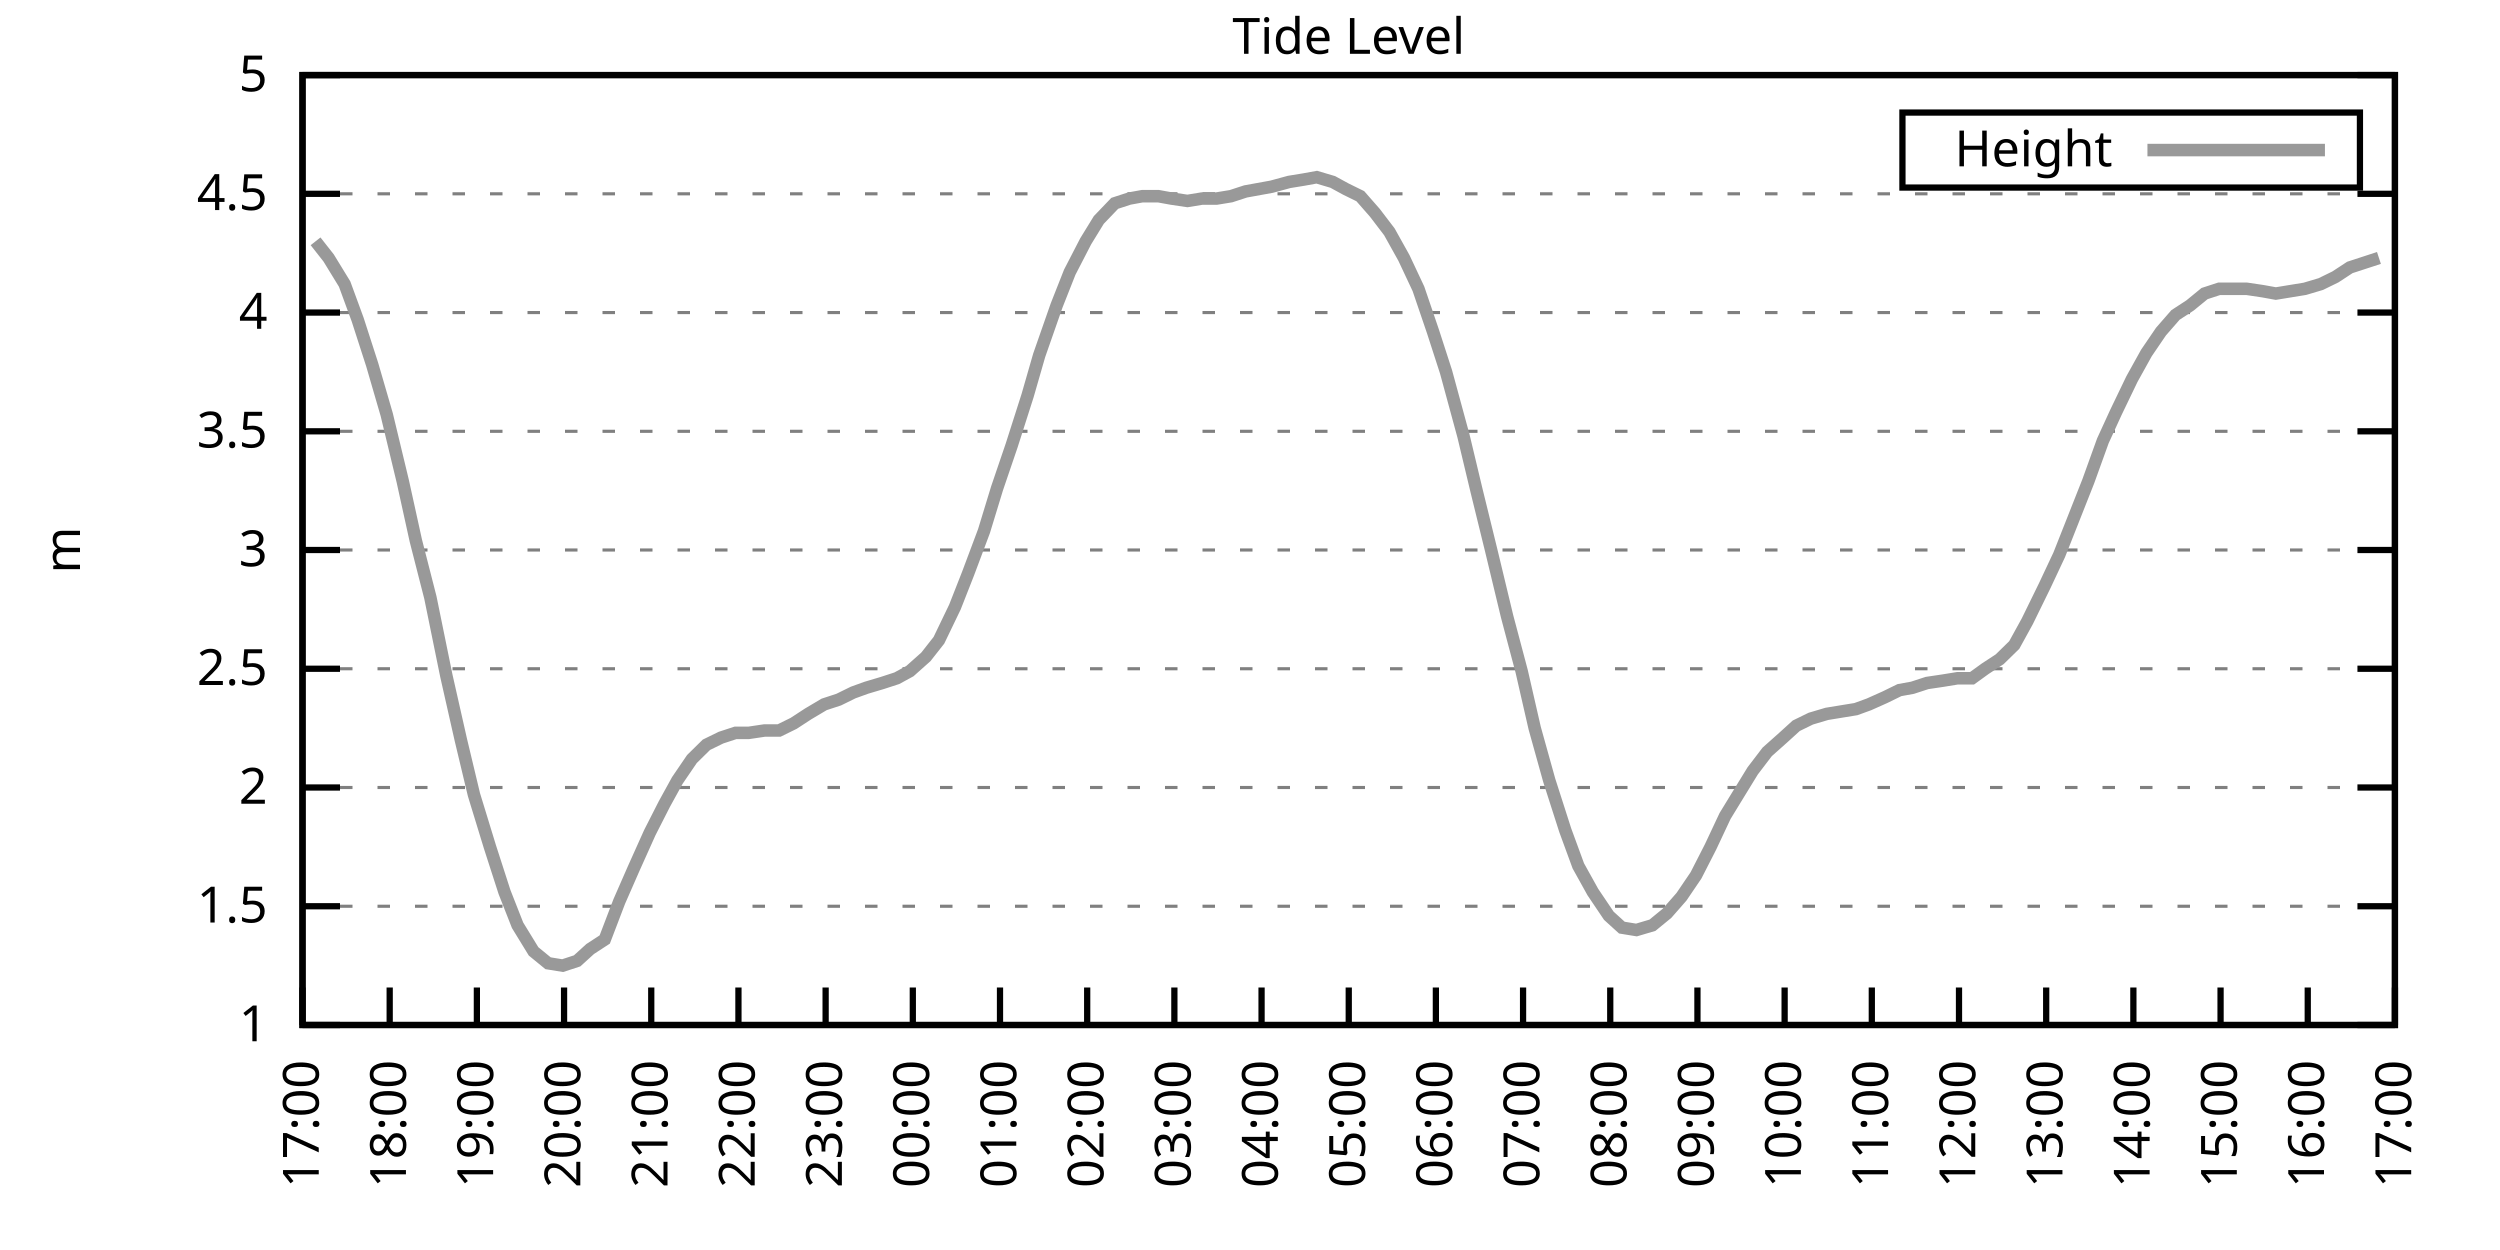
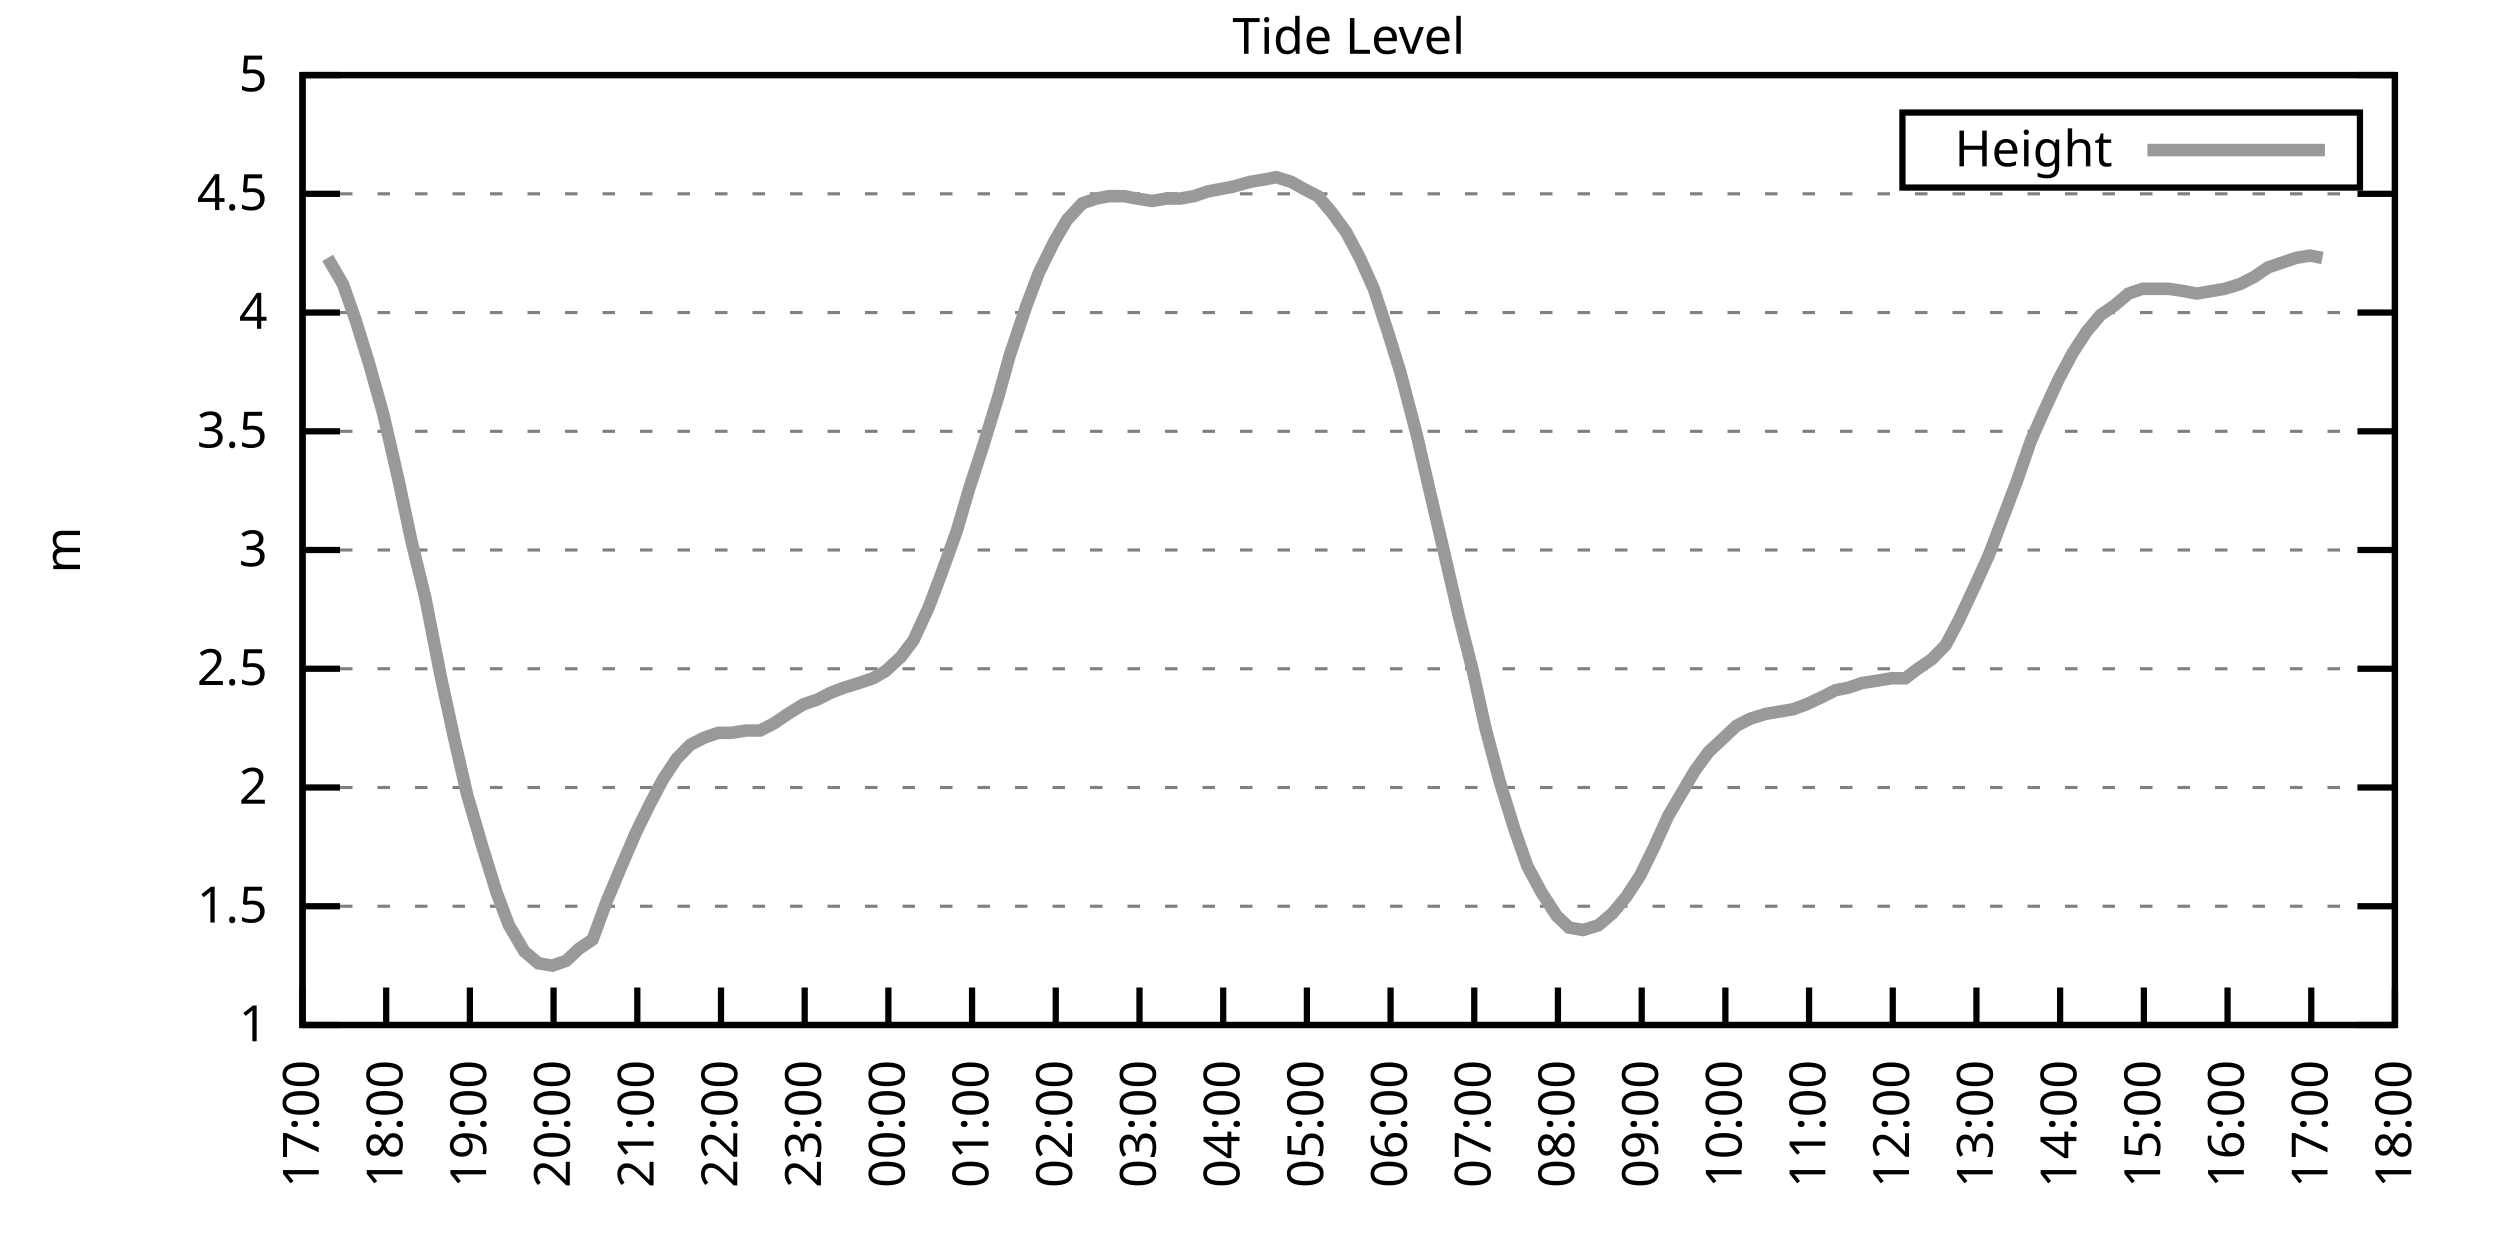
<svg xmlns="http://www.w3.org/2000/svg" xmlns:xlink="http://www.w3.org/1999/xlink" width="400" height="200" viewBox="0 0 400 200">
  <g id="gnuplot_canvas">
    <rect x="0" y="0" width="400" height="200" fill="none" />
    <defs>
      <circle id="gpDot" r="0.5" stroke-width="0.5" stroke="currentColor" />
      <path id="gpPt0" stroke-width="0.333" stroke="currentColor" d="M-1,0 h2 M0,-1 v2" />
      <path id="gpPt1" stroke-width="0.333" stroke="currentColor" d="M-1,-1 L1,1 M1,-1 L-1,1" />
      <path id="gpPt2" stroke-width="0.333" stroke="currentColor" d="M-1,0 L1,0 M0,-1 L0,1 M-1,-1 L1,1 M-1,1 L1,-1" />
      <rect id="gpPt3" stroke-width="0.333" stroke="currentColor" x="-1" y="-1" width="2" height="2" />
      <rect id="gpPt4" stroke-width="0.333" stroke="currentColor" fill="currentColor" x="-1" y="-1" width="2" height="2" />
      <circle id="gpPt5" stroke-width="0.333" stroke="currentColor" cx="0" cy="0" r="1" />
      <use xlink:href="#gpPt5" id="gpPt6" fill="currentColor" stroke="none" />
      <path id="gpPt7" stroke-width="0.333" stroke="currentColor" d="M0,-1.33 L-1.33,0.67 L1.33,0.67 z" />
      <use xlink:href="#gpPt7" id="gpPt8" fill="currentColor" stroke="none" />
      <use xlink:href="#gpPt7" id="gpPt9" stroke="currentColor" transform="rotate(180)" />
      <use xlink:href="#gpPt9" id="gpPt10" fill="currentColor" stroke="none" />
      <use xlink:href="#gpPt3" id="gpPt11" stroke="currentColor" transform="rotate(45)" />
      <use xlink:href="#gpPt11" id="gpPt12" fill="currentColor" stroke="none" />
      <path id="gpPt13" stroke-width="0.333" stroke="currentColor" d="M0,1.330 L1.265,0.411 L0.782,-1.067 L-0.782,-1.076 L-1.265,0.411 z" />
      <use xlink:href="#gpPt13" id="gpPt14" fill="currentColor" stroke="none" />
      <filter id="textbox" filterUnits="objectBoundingBox" x="0" y="0" height="1" width="1">
        <feFlood flood-color="white" flood-opacity="1" result="bgnd" />
        <feComposite in="SourceGraphic" in2="bgnd" operator="atop" />
      </filter>
      <filter id="greybox" filterUnits="objectBoundingBox" x="0" y="0" height="1" width="1">
        <feFlood flood-color="lightgrey" flood-opacity="1" result="grey" />
        <feComposite in="SourceGraphic" in2="grey" operator="atop" />
      </filter>
    </defs>
    <g fill="none" color="white" stroke="currentColor" stroke-width="1.00" stroke-linecap="butt" stroke-linejoin="miter">
</g>
    <g fill="none" color="black" stroke="currentColor" stroke-width="1.00" stroke-linecap="butt" stroke-linejoin="miter">
      <g stroke="none" shape-rendering="crispEdges">
        <polygon fill="rgb(255, 255, 255)" points="48.40,164.00 383.18,164.00 383.18,12.02 48.40,12.02 " />
      </g>
    </g>
    <g fill="none" color="black" stroke="currentColor" stroke-width="1.00" stroke-linecap="butt" stroke-linejoin="miter">
</g>
    <g fill="none" color="black" stroke="black" stroke-width="0.50" stroke-linecap="butt" stroke-linejoin="miter">
</g>
    <g fill="none" color="gray" stroke="currentColor" stroke-width="0.50" stroke-linecap="butt" stroke-linejoin="miter">
      <path stroke="gray" stroke-dasharray="2,4" class="gridline" d="M48.40,164.00 L383.19,164.00  " />
    </g>
    <g fill="none" color="gray" stroke="gray" stroke-width="1.00" stroke-linecap="butt" stroke-linejoin="miter">
</g>
    <g fill="none" color="black" stroke="currentColor" stroke-width="1.00" stroke-linecap="butt" stroke-linejoin="miter">
      <path stroke="black" d="M48.40,164.00 L54.40,164.00 M383.19,164.00 L377.19,164.00  " />
      <g transform="translate(42.80,166.60)" stroke="none" fill="black" font-family="Sans" font-size="8.00" text-anchor="end">
        <text>
          <tspan font-family="Sans"> 1</tspan>
        </text>
      </g>
    </g>
    <g fill="none" color="black" stroke="currentColor" stroke-width="1.00" stroke-linecap="butt" stroke-linejoin="miter">
</g>
    <g fill="none" color="black" stroke="black" stroke-width="0.50" stroke-linecap="butt" stroke-linejoin="miter">
</g>
    <g fill="none" color="gray" stroke="currentColor" stroke-width="0.50" stroke-linecap="butt" stroke-linejoin="miter">
      <path stroke="gray" stroke-dasharray="2,4" class="gridline" d="M48.40,145.00 L383.19,145.00  " />
    </g>
    <g fill="none" color="gray" stroke="gray" stroke-width="1.00" stroke-linecap="butt" stroke-linejoin="miter">
</g>
    <g fill="none" color="black" stroke="currentColor" stroke-width="1.00" stroke-linecap="butt" stroke-linejoin="miter">
      <path stroke="black" d="M48.40,145.00 L54.40,145.00 M383.19,145.00 L377.19,145.00  " />
      <g transform="translate(42.80,147.60)" stroke="none" fill="black" font-family="Sans" font-size="8.00" text-anchor="end">
        <text>
          <tspan font-family="Sans"> 1.5</tspan>
        </text>
      </g>
    </g>
    <g fill="none" color="black" stroke="currentColor" stroke-width="1.00" stroke-linecap="butt" stroke-linejoin="miter">
</g>
    <g fill="none" color="black" stroke="black" stroke-width="0.50" stroke-linecap="butt" stroke-linejoin="miter">
</g>
    <g fill="none" color="gray" stroke="currentColor" stroke-width="0.50" stroke-linecap="butt" stroke-linejoin="miter">
      <path stroke="gray" stroke-dasharray="2,4" class="gridline" d="M48.40,126.00 L383.19,126.00  " />
    </g>
    <g fill="none" color="gray" stroke="gray" stroke-width="1.00" stroke-linecap="butt" stroke-linejoin="miter">
</g>
    <g fill="none" color="black" stroke="currentColor" stroke-width="1.00" stroke-linecap="butt" stroke-linejoin="miter">
      <path stroke="black" d="M48.40,126.00 L54.40,126.00 M383.19,126.00 L377.19,126.00  " />
      <g transform="translate(42.80,128.60)" stroke="none" fill="black" font-family="Sans" font-size="8.00" text-anchor="end">
        <text>
          <tspan font-family="Sans"> 2</tspan>
        </text>
      </g>
    </g>
    <g fill="none" color="black" stroke="currentColor" stroke-width="1.00" stroke-linecap="butt" stroke-linejoin="miter">
</g>
    <g fill="none" color="black" stroke="black" stroke-width="0.50" stroke-linecap="butt" stroke-linejoin="miter">
</g>
    <g fill="none" color="gray" stroke="currentColor" stroke-width="0.50" stroke-linecap="butt" stroke-linejoin="miter">
      <path stroke="gray" stroke-dasharray="2,4" class="gridline" d="M48.40,107.00 L383.19,107.00  " />
    </g>
    <g fill="none" color="gray" stroke="gray" stroke-width="1.00" stroke-linecap="butt" stroke-linejoin="miter">
</g>
    <g fill="none" color="black" stroke="currentColor" stroke-width="1.00" stroke-linecap="butt" stroke-linejoin="miter">
      <path stroke="black" d="M48.40,107.00 L54.40,107.00 M383.19,107.00 L377.19,107.00  " />
      <g transform="translate(42.80,109.60)" stroke="none" fill="black" font-family="Sans" font-size="8.00" text-anchor="end">
        <text>
          <tspan font-family="Sans"> 2.5</tspan>
        </text>
      </g>
    </g>
    <g fill="none" color="black" stroke="currentColor" stroke-width="1.00" stroke-linecap="butt" stroke-linejoin="miter">
</g>
    <g fill="none" color="black" stroke="black" stroke-width="0.50" stroke-linecap="butt" stroke-linejoin="miter">
</g>
    <g fill="none" color="gray" stroke="currentColor" stroke-width="0.50" stroke-linecap="butt" stroke-linejoin="miter">
      <path stroke="gray" stroke-dasharray="2,4" class="gridline" d="M48.40,88.00 L383.19,88.00  " />
    </g>
    <g fill="none" color="gray" stroke="gray" stroke-width="1.00" stroke-linecap="butt" stroke-linejoin="miter">
</g>
    <g fill="none" color="black" stroke="currentColor" stroke-width="1.00" stroke-linecap="butt" stroke-linejoin="miter">
      <path stroke="black" d="M48.40,88.00 L54.40,88.00 M383.19,88.00 L377.19,88.00  " />
      <g transform="translate(42.80,90.60)" stroke="none" fill="black" font-family="Sans" font-size="8.00" text-anchor="end">
        <text>
          <tspan font-family="Sans"> 3</tspan>
        </text>
      </g>
    </g>
    <g fill="none" color="black" stroke="currentColor" stroke-width="1.00" stroke-linecap="butt" stroke-linejoin="miter">
</g>
    <g fill="none" color="black" stroke="black" stroke-width="0.50" stroke-linecap="butt" stroke-linejoin="miter">
</g>
    <g fill="none" color="gray" stroke="currentColor" stroke-width="0.50" stroke-linecap="butt" stroke-linejoin="miter">
      <path stroke="gray" stroke-dasharray="2,4" class="gridline" d="M48.40,69.01 L383.19,69.01  " />
    </g>
    <g fill="none" color="gray" stroke="gray" stroke-width="1.00" stroke-linecap="butt" stroke-linejoin="miter">
</g>
    <g fill="none" color="black" stroke="currentColor" stroke-width="1.00" stroke-linecap="butt" stroke-linejoin="miter">
      <path stroke="black" d="M48.40,69.01 L54.40,69.01 M383.19,69.01 L377.19,69.01  " />
      <g transform="translate(42.80,71.61)" stroke="none" fill="black" font-family="Sans" font-size="8.00" text-anchor="end">
        <text>
          <tspan font-family="Sans"> 3.5</tspan>
        </text>
      </g>
    </g>
    <g fill="none" color="black" stroke="currentColor" stroke-width="1.00" stroke-linecap="butt" stroke-linejoin="miter">
</g>
    <g fill="none" color="black" stroke="black" stroke-width="0.50" stroke-linecap="butt" stroke-linejoin="miter">
</g>
    <g fill="none" color="gray" stroke="currentColor" stroke-width="0.50" stroke-linecap="butt" stroke-linejoin="miter">
      <path stroke="gray" stroke-dasharray="2,4" class="gridline" d="M48.40,50.01 L383.19,50.01  " />
    </g>
    <g fill="none" color="gray" stroke="gray" stroke-width="1.00" stroke-linecap="butt" stroke-linejoin="miter">
</g>
    <g fill="none" color="black" stroke="currentColor" stroke-width="1.00" stroke-linecap="butt" stroke-linejoin="miter">
      <path stroke="black" d="M48.40,50.01 L54.40,50.01 M383.19,50.01 L377.19,50.01  " />
      <g transform="translate(42.80,52.61)" stroke="none" fill="black" font-family="Sans" font-size="8.00" text-anchor="end">
        <text>
          <tspan font-family="Sans"> 4</tspan>
        </text>
      </g>
    </g>
    <g fill="none" color="black" stroke="currentColor" stroke-width="1.00" stroke-linecap="butt" stroke-linejoin="miter">
</g>
    <g fill="none" color="black" stroke="black" stroke-width="0.50" stroke-linecap="butt" stroke-linejoin="miter">
</g>
    <g fill="none" color="gray" stroke="currentColor" stroke-width="0.50" stroke-linecap="butt" stroke-linejoin="miter">
      <path stroke="gray" stroke-dasharray="2,4" class="gridline" d="M48.40,31.01 L383.19,31.01  " />
    </g>
    <g fill="none" color="gray" stroke="gray" stroke-width="1.00" stroke-linecap="butt" stroke-linejoin="miter">
</g>
    <g fill="none" color="black" stroke="currentColor" stroke-width="1.00" stroke-linecap="butt" stroke-linejoin="miter">
      <path stroke="black" d="M48.40,31.01 L54.40,31.01 M383.19,31.01 L377.19,31.01  " />
      <g transform="translate(42.80,33.61)" stroke="none" fill="black" font-family="Sans" font-size="8.00" text-anchor="end">
        <text>
          <tspan font-family="Sans"> 4.5</tspan>
        </text>
      </g>
    </g>
    <g fill="none" color="black" stroke="currentColor" stroke-width="1.00" stroke-linecap="butt" stroke-linejoin="miter">
</g>
    <g fill="none" color="black" stroke="black" stroke-width="0.50" stroke-linecap="butt" stroke-linejoin="miter">
</g>
    <g fill="none" color="gray" stroke="currentColor" stroke-width="0.50" stroke-linecap="butt" stroke-linejoin="miter">
      <path stroke="gray" stroke-dasharray="2,4" class="gridline" d="M48.40,12.01 L383.19,12.01  " />
    </g>
    <g fill="none" color="gray" stroke="gray" stroke-width="1.00" stroke-linecap="butt" stroke-linejoin="miter">
</g>
    <g fill="none" color="black" stroke="currentColor" stroke-width="1.00" stroke-linecap="butt" stroke-linejoin="miter">
      <path stroke="black" d="M48.40,12.01 L54.40,12.01 M383.19,12.01 L377.19,12.01  " />
      <g transform="translate(42.80,14.61)" stroke="none" fill="black" font-family="Sans" font-size="8.00" text-anchor="end">
        <text>
          <tspan font-family="Sans"> 5</tspan>
        </text>
      </g>
    </g>
    <g fill="none" color="black" stroke="currentColor" stroke-width="1.00" stroke-linecap="butt" stroke-linejoin="miter">
      <path stroke="black" d="M48.40,164.00 L48.40,158.00  " />
      <g transform="translate(51.00,169.60) rotate(270.00)" stroke="none" fill="black" font-family="Sans" font-size="8.00" text-anchor="end">
        <text>
          <tspan font-family="Sans">17:00</tspan>
        </text>
      </g>
    </g>
    <g fill="none" color="black" stroke="currentColor" stroke-width="1.00" stroke-linecap="butt" stroke-linejoin="miter">
-       <path stroke="black" d="M62.35,164.00 L62.35,158.00  " />
-       <g transform="translate(64.95,169.60) rotate(270.00)" stroke="none" fill="black" font-family="Sans" font-size="8.00" text-anchor="end">
+       <path stroke="black" d="M61.79,164.00 L61.79,158.00  " />
+       <g transform="translate(64.39,169.60) rotate(270.00)" stroke="none" fill="black" font-family="Sans" font-size="8.00" text-anchor="end">
        <text>
          <tspan font-family="Sans">18:00</tspan>
        </text>
      </g>
    </g>
    <g fill="none" color="black" stroke="currentColor" stroke-width="1.00" stroke-linecap="butt" stroke-linejoin="miter">
-       <path stroke="black" d="M76.30,164.00 L76.30,158.00  " />
-       <g transform="translate(78.90,169.60) rotate(270.00)" stroke="none" fill="black" font-family="Sans" font-size="8.00" text-anchor="end">
+       <path stroke="black" d="M75.18,164.00 L75.18,158.00  " />
+       <g transform="translate(77.78,169.60) rotate(270.00)" stroke="none" fill="black" font-family="Sans" font-size="8.00" text-anchor="end">
        <text>
          <tspan font-family="Sans">19:00</tspan>
        </text>
      </g>
    </g>
    <g fill="none" color="black" stroke="currentColor" stroke-width="1.00" stroke-linecap="butt" stroke-linejoin="miter">
-       <path stroke="black" d="M90.25,164.00 L90.25,158.00  " />
-       <g transform="translate(92.85,169.60) rotate(270.00)" stroke="none" fill="black" font-family="Sans" font-size="8.00" text-anchor="end">
+       <path stroke="black" d="M88.57,164.00 L88.57,158.00  " />
+       <g transform="translate(91.17,169.60) rotate(270.00)" stroke="none" fill="black" font-family="Sans" font-size="8.00" text-anchor="end">
        <text>
          <tspan font-family="Sans">20:00</tspan>
        </text>
      </g>
    </g>
    <g fill="none" color="black" stroke="currentColor" stroke-width="1.00" stroke-linecap="butt" stroke-linejoin="miter">
-       <path stroke="black" d="M104.20,164.00 L104.20,158.00  " />
-       <g transform="translate(106.80,169.60) rotate(270.00)" stroke="none" fill="black" font-family="Sans" font-size="8.00" text-anchor="end">
+       <path stroke="black" d="M101.97,164.00 L101.97,158.00  " />
+       <g transform="translate(104.57,169.60) rotate(270.00)" stroke="none" fill="black" font-family="Sans" font-size="8.00" text-anchor="end">
        <text>
          <tspan font-family="Sans">21:00</tspan>
        </text>
      </g>
    </g>
    <g fill="none" color="black" stroke="currentColor" stroke-width="1.00" stroke-linecap="butt" stroke-linejoin="miter">
-       <path stroke="black" d="M118.15,164.00 L118.15,158.00  " />
-       <g transform="translate(120.75,169.60) rotate(270.00)" stroke="none" fill="black" font-family="Sans" font-size="8.00" text-anchor="end">
+       <path stroke="black" d="M115.36,164.00 L115.36,158.00  " />
+       <g transform="translate(117.96,169.60) rotate(270.00)" stroke="none" fill="black" font-family="Sans" font-size="8.00" text-anchor="end">
        <text>
          <tspan font-family="Sans">22:00</tspan>
        </text>
      </g>
    </g>
    <g fill="none" color="black" stroke="currentColor" stroke-width="1.00" stroke-linecap="butt" stroke-linejoin="miter">
-       <path stroke="black" d="M132.10,164.00 L132.10,158.00  " />
-       <g transform="translate(134.70,169.60) rotate(270.00)" stroke="none" fill="black" font-family="Sans" font-size="8.00" text-anchor="end">
+       <path stroke="black" d="M128.75,164.00 L128.75,158.00  " />
+       <g transform="translate(131.35,169.60) rotate(270.00)" stroke="none" fill="black" font-family="Sans" font-size="8.00" text-anchor="end">
        <text>
          <tspan font-family="Sans">23:00</tspan>
        </text>
      </g>
    </g>
    <g fill="none" color="black" stroke="currentColor" stroke-width="1.00" stroke-linecap="butt" stroke-linejoin="miter">
-       <path stroke="black" d="M146.05,164.00 L146.05,158.00  " />
-       <g transform="translate(148.65,169.60) rotate(270.00)" stroke="none" fill="black" font-family="Sans" font-size="8.00" text-anchor="end">
+       <path stroke="black" d="M142.14,164.00 L142.14,158.00  " />
+       <g transform="translate(144.74,169.60) rotate(270.00)" stroke="none" fill="black" font-family="Sans" font-size="8.00" text-anchor="end">
        <text>
          <tspan font-family="Sans">00:00</tspan>
        </text>
      </g>
    </g>
    <g fill="none" color="black" stroke="currentColor" stroke-width="1.00" stroke-linecap="butt" stroke-linejoin="miter">
-       <path stroke="black" d="M160.00,164.00 L160.00,158.00  " />
-       <g transform="translate(162.60,169.60) rotate(270.00)" stroke="none" fill="black" font-family="Sans" font-size="8.00" text-anchor="end">
+       <path stroke="black" d="M155.53,164.00 L155.53,158.00  " />
+       <g transform="translate(158.13,169.60) rotate(270.00)" stroke="none" fill="black" font-family="Sans" font-size="8.00" text-anchor="end">
        <text>
          <tspan font-family="Sans">01:00</tspan>
        </text>
      </g>
    </g>
    <g fill="none" color="black" stroke="currentColor" stroke-width="1.00" stroke-linecap="butt" stroke-linejoin="miter">
-       <path stroke="black" d="M173.95,164.00 L173.95,158.00  " />
-       <g transform="translate(176.55,169.60) rotate(270.00)" stroke="none" fill="black" font-family="Sans" font-size="8.00" text-anchor="end">
+       <path stroke="black" d="M168.92,164.00 L168.92,158.00  " />
+       <g transform="translate(171.52,169.60) rotate(270.00)" stroke="none" fill="black" font-family="Sans" font-size="8.00" text-anchor="end">
        <text>
          <tspan font-family="Sans">02:00</tspan>
        </text>
      </g>
    </g>
    <g fill="none" color="black" stroke="currentColor" stroke-width="1.00" stroke-linecap="butt" stroke-linejoin="miter">
-       <path stroke="black" d="M187.90,164.00 L187.90,158.00  " />
-       <g transform="translate(190.50,169.60) rotate(270.00)" stroke="none" fill="black" font-family="Sans" font-size="8.00" text-anchor="end">
+       <path stroke="black" d="M182.32,164.00 L182.32,158.00  " />
+       <g transform="translate(184.92,169.60) rotate(270.00)" stroke="none" fill="black" font-family="Sans" font-size="8.00" text-anchor="end">
        <text>
          <tspan font-family="Sans">03:00</tspan>
        </text>
      </g>
    </g>
    <g fill="none" color="black" stroke="currentColor" stroke-width="1.00" stroke-linecap="butt" stroke-linejoin="miter">
-       <path stroke="black" d="M201.85,164.00 L201.85,158.00  " />
-       <g transform="translate(204.45,169.60) rotate(270.00)" stroke="none" fill="black" font-family="Sans" font-size="8.00" text-anchor="end">
+       <path stroke="black" d="M195.71,164.00 L195.71,158.00  " />
+       <g transform="translate(198.31,169.60) rotate(270.00)" stroke="none" fill="black" font-family="Sans" font-size="8.00" text-anchor="end">
        <text>
          <tspan font-family="Sans">04:00</tspan>
        </text>
      </g>
    </g>
    <g fill="none" color="black" stroke="currentColor" stroke-width="1.00" stroke-linecap="butt" stroke-linejoin="miter">
-       <path stroke="black" d="M215.80,164.00 L215.80,158.00  " />
-       <g transform="translate(218.40,169.60) rotate(270.00)" stroke="none" fill="black" font-family="Sans" font-size="8.00" text-anchor="end">
+       <path stroke="black" d="M209.10,164.00 L209.10,158.00  " />
+       <g transform="translate(211.70,169.60) rotate(270.00)" stroke="none" fill="black" font-family="Sans" font-size="8.00" text-anchor="end">
        <text>
          <tspan font-family="Sans">05:00</tspan>
        </text>
      </g>
    </g>
    <g fill="none" color="black" stroke="currentColor" stroke-width="1.00" stroke-linecap="butt" stroke-linejoin="miter">
-       <path stroke="black" d="M229.74,164.00 L229.74,158.00  " />
-       <g transform="translate(232.34,169.60) rotate(270.00)" stroke="none" fill="black" font-family="Sans" font-size="8.00" text-anchor="end">
+       <path stroke="black" d="M222.49,164.00 L222.49,158.00  " />
+       <g transform="translate(225.09,169.60) rotate(270.00)" stroke="none" fill="black" font-family="Sans" font-size="8.00" text-anchor="end">
        <text>
          <tspan font-family="Sans">06:00</tspan>
        </text>
      </g>
    </g>
    <g fill="none" color="black" stroke="currentColor" stroke-width="1.00" stroke-linecap="butt" stroke-linejoin="miter">
-       <path stroke="black" d="M243.69,164.00 L243.69,158.00  " />
-       <g transform="translate(246.29,169.60) rotate(270.00)" stroke="none" fill="black" font-family="Sans" font-size="8.00" text-anchor="end">
+       <path stroke="black" d="M235.88,164.00 L235.88,158.00  " />
+       <g transform="translate(238.48,169.60) rotate(270.00)" stroke="none" fill="black" font-family="Sans" font-size="8.00" text-anchor="end">
        <text>
          <tspan font-family="Sans">07:00</tspan>
        </text>
      </g>
    </g>
    <g fill="none" color="black" stroke="currentColor" stroke-width="1.00" stroke-linecap="butt" stroke-linejoin="miter">
-       <path stroke="black" d="M257.64,164.00 L257.64,158.00  " />
-       <g transform="translate(260.24,169.60) rotate(270.00)" stroke="none" fill="black" font-family="Sans" font-size="8.00" text-anchor="end">
+       <path stroke="black" d="M249.27,164.00 L249.27,158.00  " />
+       <g transform="translate(251.87,169.60) rotate(270.00)" stroke="none" fill="black" font-family="Sans" font-size="8.00" text-anchor="end">
        <text>
          <tspan font-family="Sans">08:00</tspan>
        </text>
      </g>
    </g>
    <g fill="none" color="black" stroke="currentColor" stroke-width="1.00" stroke-linecap="butt" stroke-linejoin="miter">
-       <path stroke="black" d="M271.59,164.00 L271.59,158.00  " />
-       <g transform="translate(274.19,169.60) rotate(270.00)" stroke="none" fill="black" font-family="Sans" font-size="8.00" text-anchor="end">
+       <path stroke="black" d="M262.67,164.00 L262.67,158.00  " />
+       <g transform="translate(265.27,169.60) rotate(270.00)" stroke="none" fill="black" font-family="Sans" font-size="8.00" text-anchor="end">
        <text>
          <tspan font-family="Sans">09:00</tspan>
        </text>
      </g>
    </g>
    <g fill="none" color="black" stroke="currentColor" stroke-width="1.00" stroke-linecap="butt" stroke-linejoin="miter">
-       <path stroke="black" d="M285.54,164.00 L285.54,158.00  " />
-       <g transform="translate(288.14,169.60) rotate(270.00)" stroke="none" fill="black" font-family="Sans" font-size="8.00" text-anchor="end">
+       <path stroke="black" d="M276.06,164.00 L276.06,158.00  " />
+       <g transform="translate(278.66,169.60) rotate(270.00)" stroke="none" fill="black" font-family="Sans" font-size="8.00" text-anchor="end">
        <text>
          <tspan font-family="Sans">10:00</tspan>
        </text>
      </g>
    </g>
    <g fill="none" color="black" stroke="currentColor" stroke-width="1.00" stroke-linecap="butt" stroke-linejoin="miter">
-       <path stroke="black" d="M299.49,164.00 L299.49,158.00  " />
-       <g transform="translate(302.09,169.60) rotate(270.00)" stroke="none" fill="black" font-family="Sans" font-size="8.00" text-anchor="end">
+       <path stroke="black" d="M289.45,164.00 L289.45,158.00  " />
+       <g transform="translate(292.05,169.60) rotate(270.00)" stroke="none" fill="black" font-family="Sans" font-size="8.00" text-anchor="end">
        <text>
          <tspan font-family="Sans">11:00</tspan>
        </text>
      </g>
    </g>
    <g fill="none" color="black" stroke="currentColor" stroke-width="1.00" stroke-linecap="butt" stroke-linejoin="miter">
-       <path stroke="black" d="M313.44,164.00 L313.44,158.00  " />
-       <g transform="translate(316.04,169.60) rotate(270.00)" stroke="none" fill="black" font-family="Sans" font-size="8.00" text-anchor="end">
+       <path stroke="black" d="M302.84,164.00 L302.84,158.00  " />
+       <g transform="translate(305.44,169.60) rotate(270.00)" stroke="none" fill="black" font-family="Sans" font-size="8.00" text-anchor="end">
        <text>
          <tspan font-family="Sans">12:00</tspan>
        </text>
      </g>
    </g>
    <g fill="none" color="black" stroke="currentColor" stroke-width="1.00" stroke-linecap="butt" stroke-linejoin="miter">
-       <path stroke="black" d="M327.39,164.00 L327.39,158.00  " />
-       <g transform="translate(329.99,169.60) rotate(270.00)" stroke="none" fill="black" font-family="Sans" font-size="8.00" text-anchor="end">
+       <path stroke="black" d="M316.23,164.00 L316.23,158.00  " />
+       <g transform="translate(318.83,169.60) rotate(270.00)" stroke="none" fill="black" font-family="Sans" font-size="8.00" text-anchor="end">
        <text>
          <tspan font-family="Sans">13:00</tspan>
        </text>
      </g>
    </g>
    <g fill="none" color="black" stroke="currentColor" stroke-width="1.00" stroke-linecap="butt" stroke-linejoin="miter">
-       <path stroke="black" d="M341.34,164.00 L341.34,158.00  " />
-       <g transform="translate(343.94,169.60) rotate(270.00)" stroke="none" fill="black" font-family="Sans" font-size="8.00" text-anchor="end">
+       <path stroke="black" d="M329.62,164.00 L329.62,158.00  " />
+       <g transform="translate(332.22,169.60) rotate(270.00)" stroke="none" fill="black" font-family="Sans" font-size="8.00" text-anchor="end">
        <text>
          <tspan font-family="Sans">14:00</tspan>
        </text>
      </g>
    </g>
    <g fill="none" color="black" stroke="currentColor" stroke-width="1.00" stroke-linecap="butt" stroke-linejoin="miter">
-       <path stroke="black" d="M355.29,164.00 L355.29,158.00  " />
-       <g transform="translate(357.89,169.60) rotate(270.00)" stroke="none" fill="black" font-family="Sans" font-size="8.00" text-anchor="end">
+       <path stroke="black" d="M343.02,164.00 L343.02,158.00  " />
+       <g transform="translate(345.62,169.60) rotate(270.00)" stroke="none" fill="black" font-family="Sans" font-size="8.00" text-anchor="end">
        <text>
          <tspan font-family="Sans">15:00</tspan>
        </text>
      </g>
    </g>
    <g fill="none" color="black" stroke="currentColor" stroke-width="1.00" stroke-linecap="butt" stroke-linejoin="miter">
-       <path stroke="black" d="M369.24,164.00 L369.24,158.00  " />
-       <g transform="translate(371.84,169.60) rotate(270.00)" stroke="none" fill="black" font-family="Sans" font-size="8.00" text-anchor="end">
+       <path stroke="black" d="M356.41,164.00 L356.41,158.00  " />
+       <g transform="translate(359.01,169.60) rotate(270.00)" stroke="none" fill="black" font-family="Sans" font-size="8.00" text-anchor="end">
        <text>
          <tspan font-family="Sans">16:00</tspan>
+         </text>
+       </g>
+     </g>
+     <g fill="none" color="black" stroke="currentColor" stroke-width="1.00" stroke-linecap="butt" stroke-linejoin="miter">
+       <path stroke="black" d="M369.80,164.00 L369.80,158.00  " />
+       <g transform="translate(372.40,169.60) rotate(270.00)" stroke="none" fill="black" font-family="Sans" font-size="8.00" text-anchor="end">
+         <text>
+           <tspan font-family="Sans">17:00</tspan>
        </text>
      </g>
    </g>
    <g fill="none" color="black" stroke="currentColor" stroke-width="1.00" stroke-linecap="butt" stroke-linejoin="miter">
      <path stroke="black" d="M383.19,164.00 L383.19,158.00  " />
      <g transform="translate(385.79,169.60) rotate(270.00)" stroke="none" fill="black" font-family="Sans" font-size="8.00" text-anchor="end">
        <text>
-           <tspan font-family="Sans">17:00</tspan>
+           <tspan font-family="Sans">18:00</tspan>
        </text>
      </g>
    </g>
    <g fill="none" color="black" stroke="currentColor" stroke-width="1.00" stroke-linecap="butt" stroke-linejoin="miter">
</g>
    <g fill="none" color="black" stroke="currentColor" stroke-width="1.00" stroke-linecap="butt" stroke-linejoin="miter">
      <path stroke="black" d="M48.40,12.01 L48.40,164.00 L383.19,164.00 L383.19,12.01 L48.40,12.01 Z  " />
    </g>
    <g fill="none" color="black" stroke="currentColor" stroke-width="1.00" stroke-linecap="butt" stroke-linejoin="miter">
</g>
    <g fill="none" color="black" stroke="currentColor" stroke-width="1.00" stroke-linecap="butt" stroke-linejoin="miter">
      <path stroke="black" d="M304.39,30.01 L304.39,18.01 L377.59,18.01 L377.59,30.01 L304.39,30.01 Z  " />
    </g>
    <g id="Tide_level_plot_1">
      <g fill="none" color="white" stroke="black" stroke-width="2.00" stroke-linecap="butt" stroke-linejoin="miter">
</g>
      <g fill="none" color="black" stroke="currentColor" stroke-width="2.00" stroke-linecap="butt" stroke-linejoin="miter">
        <g transform="translate(337.99,26.61)" stroke="none" fill="black" font-family="Sans" font-size="8.00" text-anchor="end">
          <text>
            <tspan font-family="Sans">Height</tspan>
          </text>
        </g>
      </g>
      <g fill="none" color="black" stroke="currentColor" stroke-width="2.00" stroke-linecap="butt" stroke-linejoin="miter">
-         <path stroke="rgb(153, 153, 153)" d="M343.59,24.01 L371.99,24.01 M50.49,38.61 L52.58,41.27 L55.14,45.45 L57.23,51.15 L59.56,58.37 L61.88,66.35   L64.44,76.99 L66.53,86.49 L68.86,95.60 L71.42,108.14 L73.74,118.40 L75.83,127.14 L78.39,135.50 L80.72,142.72   L82.81,148.04 L85.37,152.22 L87.69,154.12 L90.02,154.50 L92.34,153.74 L94.43,151.84 L96.76,150.32 L99.08,144.24   L101.41,138.92 L103.97,133.22 L106.29,128.66 L108.38,124.86 L110.71,121.44 L113.03,119.16 L115.36,118.02 L117.68,117.26   L119.78,117.26 L122.33,116.88 L124.66,116.88 L126.98,115.74 L129.31,114.22 L131.87,112.70 L134.19,111.94 L136.51,110.80   L138.61,110.04 L141.16,109.28 L143.49,108.52 L145.58,107.38 L148.14,105.10 L150.23,102.44 L152.79,97.12 L154.88,91.80   L157.44,84.97 L159.53,78.13 L161.86,71.29 L164.41,63.31 L166.27,56.85 L169.06,48.87 L171.16,43.55 L173.71,38.61   L175.81,35.19 L178.36,32.53 L180.69,31.77 L182.78,31.39 L185.34,31.39 L187.43,31.77 L189.99,32.15 L192.31,31.77   L194.64,31.77 L196.96,31.39 L199.29,30.63 L201.38,30.25 L203.47,29.87 L206.26,29.11 L208.59,28.73 L210.68,28.35   L213.24,29.11 L215.33,30.25 L217.65,31.39 L219.98,34.05 L222.30,37.09 L224.63,41.27 L226.95,46.21 L229.28,53.05   L231.37,59.51 L234.16,69.77 L236.25,78.51 L238.58,88.00 L241.14,98.64 L243.46,107.38 L245.55,116.50 L247.88,124.86   L250.44,132.84 L252.53,138.54 L254.85,142.72 L257.41,146.52 L259.50,148.42 L261.83,148.80 L264.39,148.04 L266.71,146.14   L269.04,143.48 L271.36,140.06 L273.69,135.50 L276.01,130.56 L278.10,127.14 L280.43,123.34 L282.75,120.30 L285.31,118.02   L287.40,116.12 L289.73,114.98 L292.29,114.22 L294.61,113.84 L296.94,113.46 L299.03,112.70 L301.58,111.56 L303.91,110.42   L306.00,110.04 L308.33,109.28 L310.88,108.90 L313.21,108.52 L315.53,108.52 L317.63,107.00 L319.95,105.48 L322.28,103.20   L324.37,99.40 L327.16,93.70 L329.48,88.76 L331.58,83.45 L334.13,76.99 L336.46,70.53 L338.55,65.97 L341.11,60.65   L343.43,56.47 L345.76,53.05 L348.08,50.39 L350.41,48.87 L352.73,46.97 L355.06,46.21 L357.38,46.21 L359.48,46.21   L362.03,46.59 L364.13,46.97 L366.45,46.59 L368.78,46.21 L371.33,45.45 L373.66,44.31 L375.98,42.79 L378.31,42.03   L380.63,41.27  " />
+         <path stroke="rgb(153, 153, 153)" d="M343.59,24.01 L371.99,24.01 M52.42,41.27 L54.87,45.45 L56.88,51.15 L59.11,58.37 L61.35,66.35 L63.80,76.99   L65.81,86.49 L68.04,95.60 L70.50,108.14 L72.73,118.40 L74.74,127.14 L77.19,135.50 L79.42,142.72 L81.43,148.04   L83.89,152.22 L86.12,154.12 L88.35,154.50 L90.58,153.74 L92.59,151.84 L94.82,150.32 L97.06,144.24 L99.29,138.92   L101.74,133.22 L103.98,128.66 L105.98,124.86 L108.22,121.44 L110.45,119.16 L112.68,118.02 L114.91,117.26 L116.92,117.26   L119.38,116.88 L121.61,116.88 L123.84,115.74 L126.07,114.22 L128.53,112.70 L130.76,111.94 L132.99,110.80 L135.00,110.04   L137.45,109.28 L139.69,108.52 L141.69,107.38 L144.15,105.10 L146.16,102.44 L148.61,97.12 L150.62,91.80 L153.08,84.97   L155.09,78.13 L157.32,71.29 L159.77,63.31 L161.56,56.85 L164.24,48.87 L166.25,43.55 L168.70,38.61 L170.71,35.19   L173.17,32.53 L175.40,31.77 L177.41,31.39 L179.86,31.39 L181.87,31.77 L184.32,32.15 L186.56,31.77 L188.79,31.77   L191.02,31.39 L193.25,30.63 L195.26,30.25 L197.27,29.87 L199.95,29.11 L202.18,28.73 L204.19,28.35 L206.64,29.11   L208.65,30.25 L210.88,31.39 L213.12,34.05 L215.35,37.09 L217.58,41.27 L219.81,46.21 L222.04,53.05 L224.05,59.51   L226.73,69.77 L228.74,78.51 L230.97,88.00 L233.43,98.64 L235.66,107.38 L237.67,116.50 L239.90,124.86 L242.36,132.84   L244.36,138.54 L246.60,142.72 L249.05,146.52 L251.06,148.42 L253.29,148.80 L255.75,148.04 L257.98,146.14 L260.21,143.48   L262.44,140.06 L264.67,135.50 L266.91,130.56 L268.92,127.14 L271.15,123.34 L273.38,120.30 L275.83,118.02 L277.84,116.12   L280.07,114.98 L282.53,114.22 L284.76,113.84 L286.99,113.46 L289.00,112.70 L291.46,111.56 L293.69,110.42 L295.70,110.04   L297.93,109.28 L300.39,108.90 L302.62,108.52 L304.85,108.52 L306.86,107.00 L309.09,105.48 L311.32,103.20 L313.33,99.40   L316.01,93.70 L318.24,88.76 L320.25,83.45 L322.70,76.99 L324.94,70.53 L326.95,65.97 L329.40,60.65 L331.63,56.47   L333.86,53.05 L336.10,50.39 L338.33,48.87 L340.56,46.97 L342.79,46.21 L345.02,46.21 L347.03,46.21 L349.49,46.59   L351.50,46.97 L353.73,46.59 L355.96,46.21 L358.42,45.45 L360.65,44.31 L362.88,42.79 L365.11,42.03 L367.34,41.27   L369.58,40.89 L371.58,41.27  " />
      </g>
    </g>
    <g fill="none" color="black" stroke="currentColor" stroke-width="2.00" stroke-linecap="butt" stroke-linejoin="miter">
</g>
    <g fill="none" color="black" stroke="black" stroke-width="1.00" stroke-linecap="butt" stroke-linejoin="miter">
</g>
    <g fill="none" color="black" stroke="currentColor" stroke-width="1.00" stroke-linecap="butt" stroke-linejoin="miter">
      <path stroke="black" d="M48.40,12.01 L48.40,164.00 L383.19,164.00 L383.19,12.01 L48.40,12.01 Z  " />
      <g transform="translate(12.80,88.01) rotate(270.00)" stroke="none" fill="black" font-family="Sans" font-size="8.00" text-anchor="middle">
        <text>
          <tspan font-family="Sans">m</tspan>
        </text>
      </g>
    </g>
    <g fill="none" color="black" stroke="currentColor" stroke-width="1.00" stroke-linecap="butt" stroke-linejoin="miter">
</g>
    <g fill="none" color="black" stroke="currentColor" stroke-width="1.00" stroke-linecap="butt" stroke-linejoin="miter">
      <g transform="translate(215.79,8.61)" stroke="none" fill="black" font-family="Sans" font-size="8.00" text-anchor="middle">
        <text>
          <tspan font-family="Sans">Tide Level</tspan>
        </text>
      </g>
    </g>
    <g fill="none" color="black" stroke="currentColor" stroke-width="1.00" stroke-linecap="butt" stroke-linejoin="miter">
</g>
  </g>
</svg>
